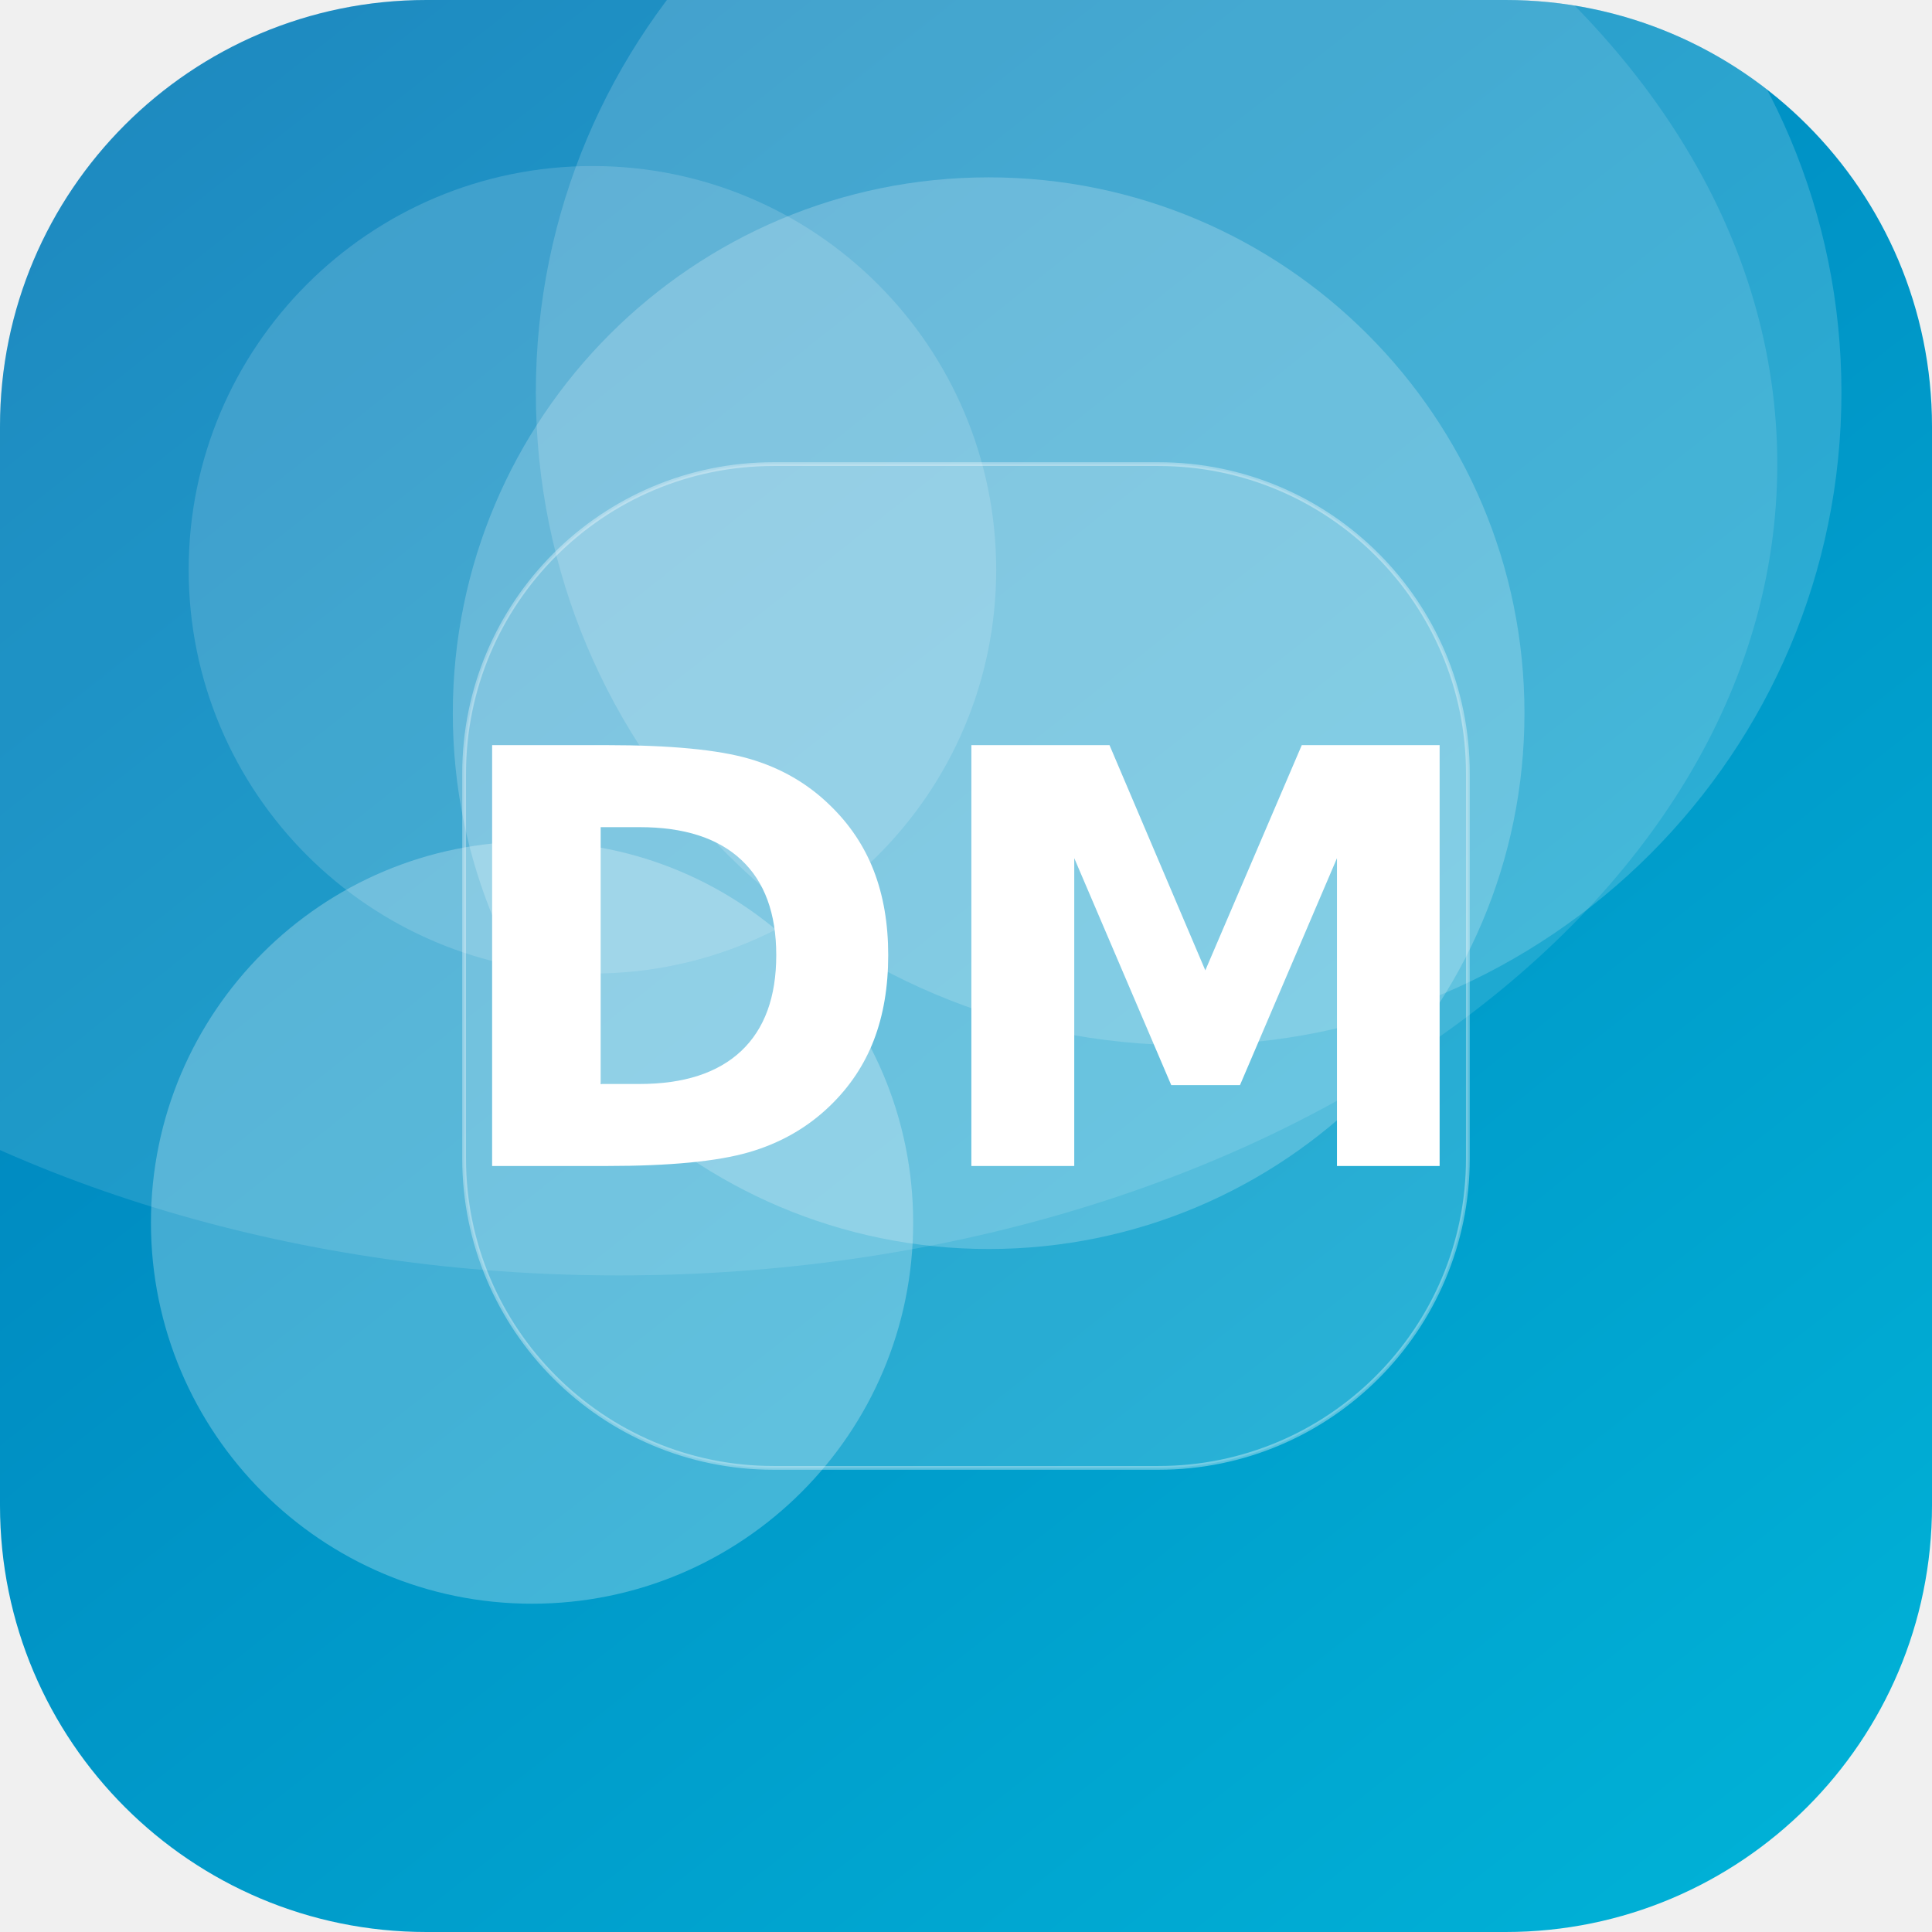
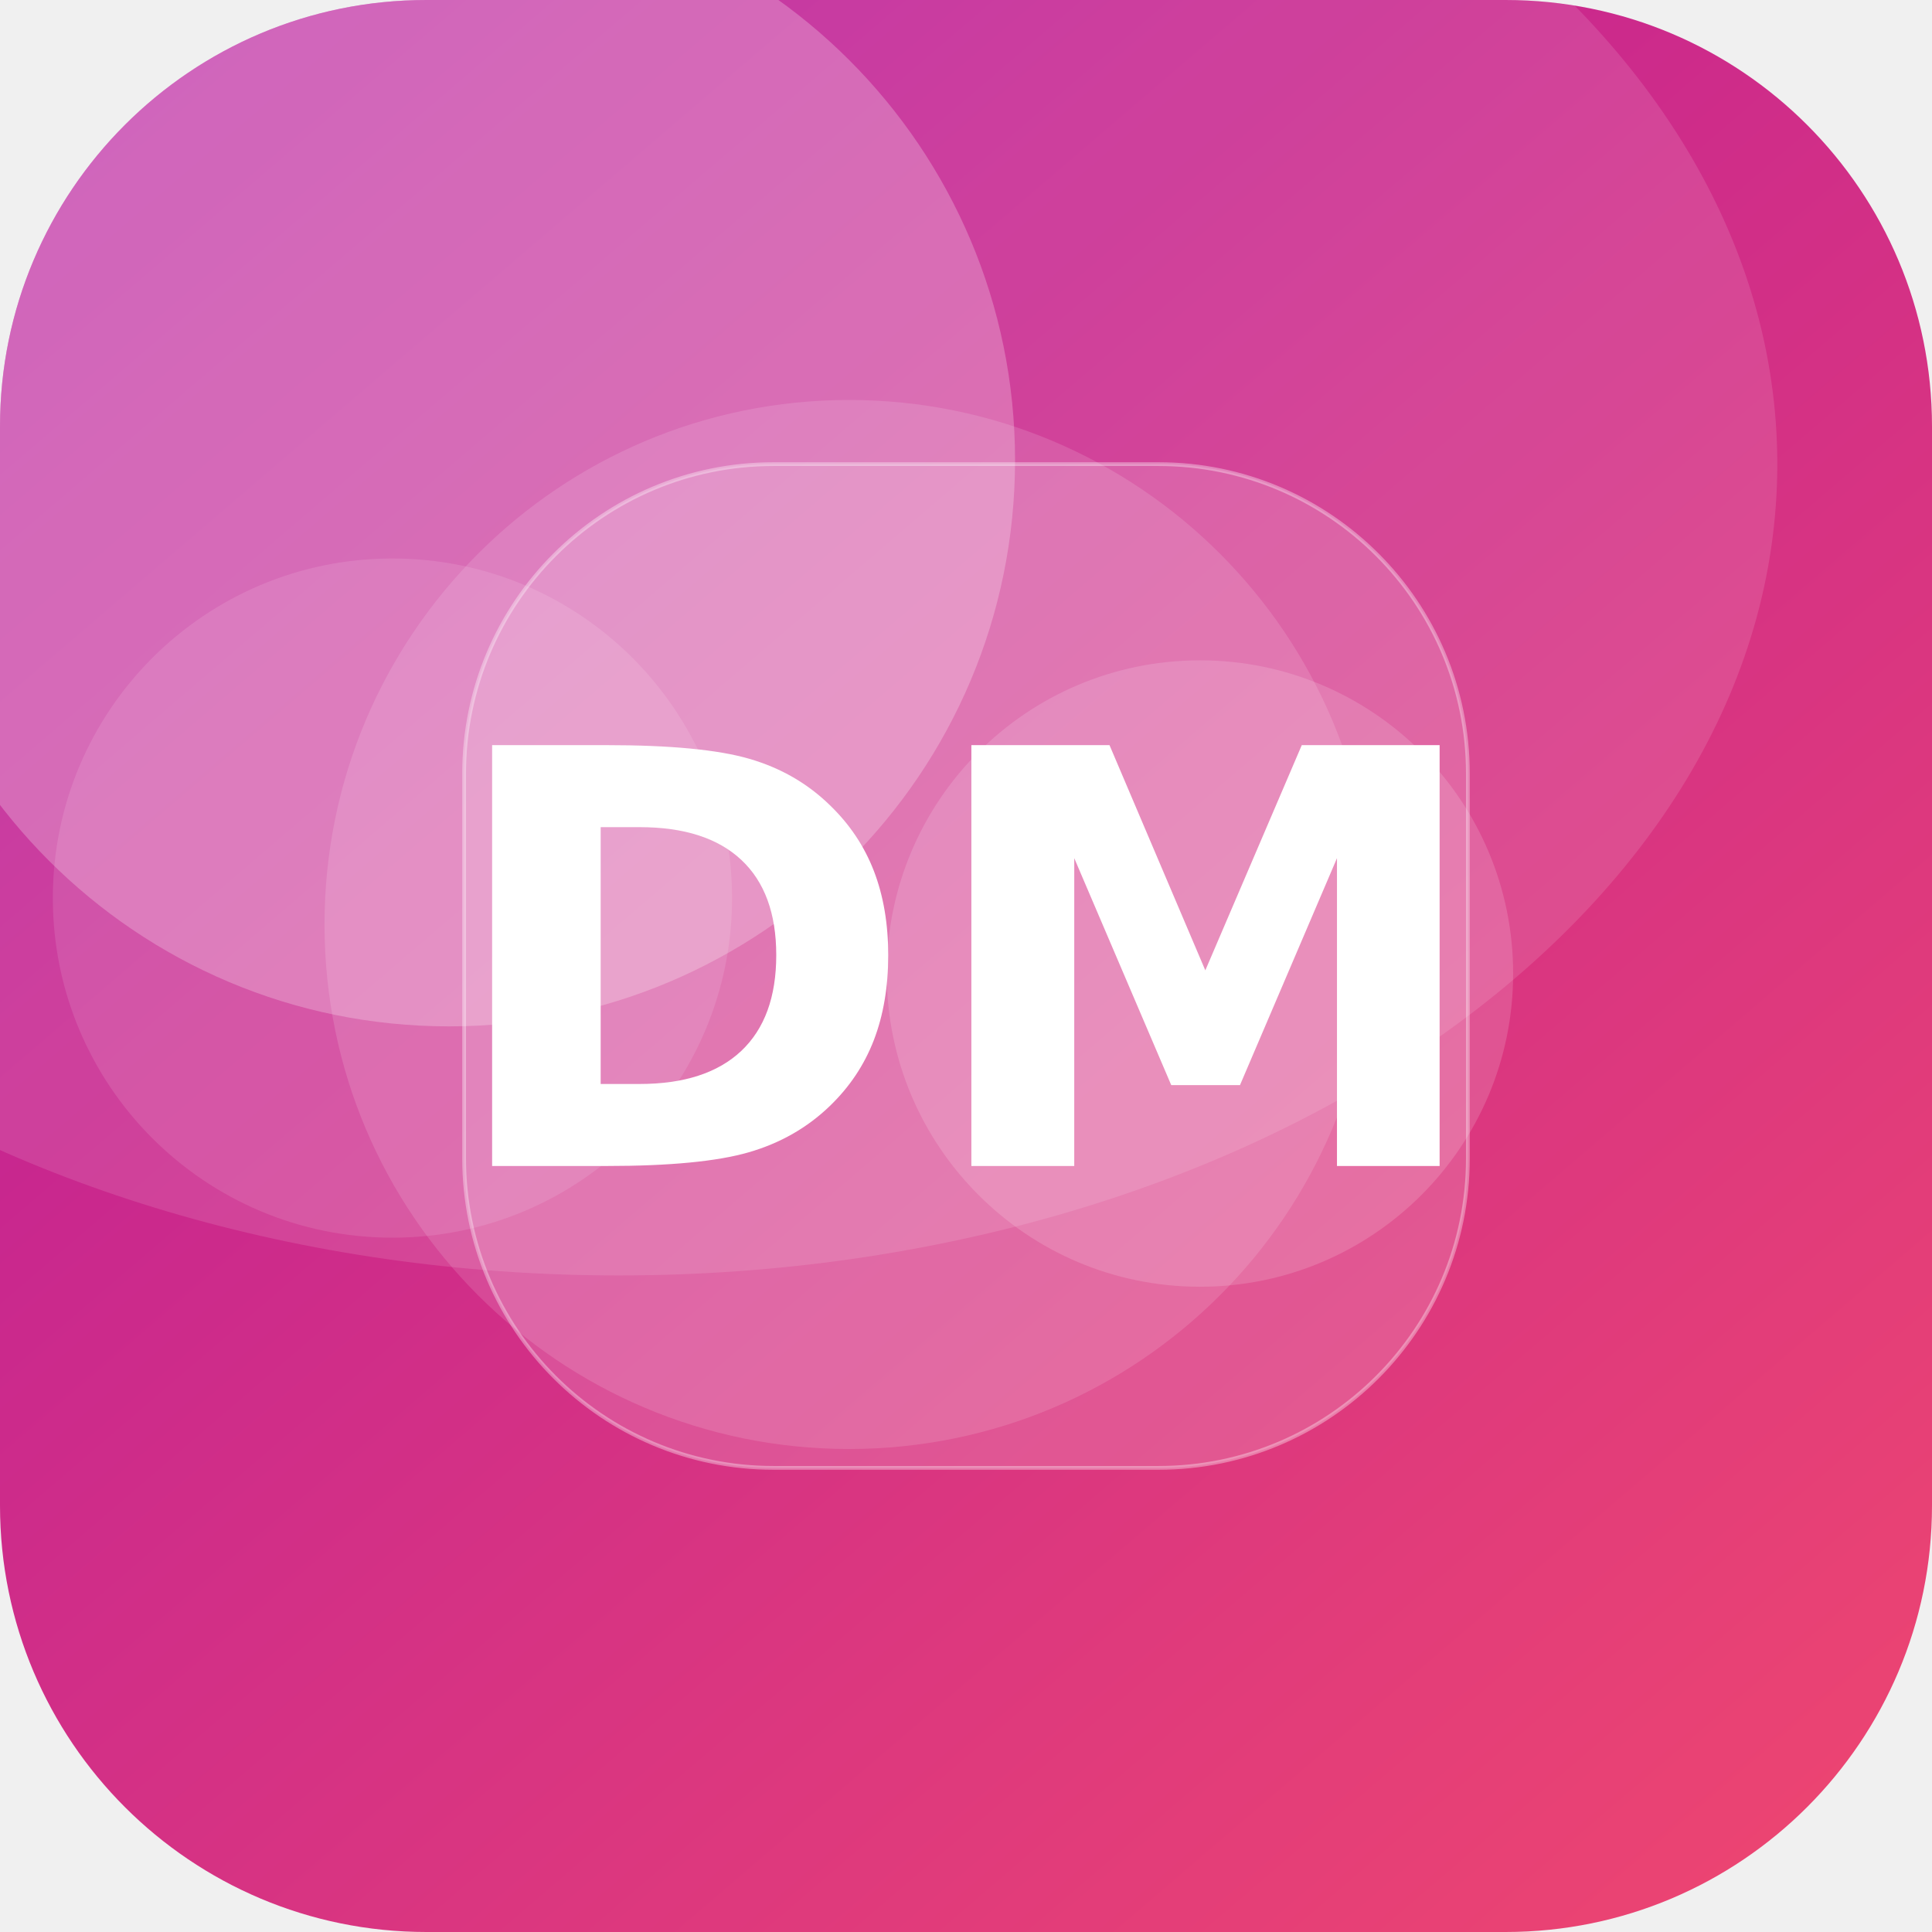
<svg xmlns="http://www.w3.org/2000/svg" width="512" height="512" viewBox="0 0 512 512">
  <defs>
-     <linearGradient id="g" x1="0" y1="0" x2="1" y2="1" gradientTransform="rotate(186 0.5 0.5)">
-       <stop offset="0" stop-color="#00B4D8" />
-       <stop offset="1" stop-color="#0077B6" />
+     <linearGradient id="g" x1="0" y1="0" x2="1" y2="1" gradientTransform="rotate(184 0.5 0.5)">
+       <stop offset="0" stop-color="#EF476F" />
+       <stop offset="1" stop-color="#B5179E" />
    </linearGradient>
    <clipPath id="c">
      <rect width="512" height="512" rx="113" />
    </clipPath>
  </defs>
  <g clip-path="url(#c)">
    <rect width="512" height="512" fill="url(#g)" />
-     <circle cx="141" cy="324" r="101" fill="#FFFFFF" fill-opacity="0.26" />
-     <circle cx="315" cy="104" r="173" fill="#FFFFFF" fill-opacity="0.17" />
-     <circle cx="157" cy="151" r="107" fill="#FFFFFF" fill-opacity="0.15" />
-     <circle cx="262" cy="189" r="142" fill="#FFFFFF" fill-opacity="0.21" />
+     <circle cx="119" cy="122" r="150" fill="#FFFFFF" fill-opacity="0.24" />
+     <circle cx="318" cy="258" r="83" fill="#FFFFFF" fill-opacity="0.15" />
+     <circle cx="104" cy="238" r="90" fill="#FFFFFF" fill-opacity="0.11" />
+     <circle cx="225" cy="245" r="139" fill="#FFFFFF" fill-opacity="0.13" />
    <ellipse cx="164" cy="123" rx="307" ry="215" fill="#FFFFFF" fill-opacity="0.12" />
    <rect x="123" y="123" width="266" height="266" rx="82" fill="#FFFFFF" fill-opacity="0.16" stroke="#FFFFFF" stroke-opacity="0.35" />
    <text x="50%" y="50%" dy="53" text-anchor="middle" font-family="DejaVu Sans, Helvetica, Arial, sans-serif" font-weight="bold" font-size="153" fill="#FFFFFF">DM</text>
  </g>
</svg>
